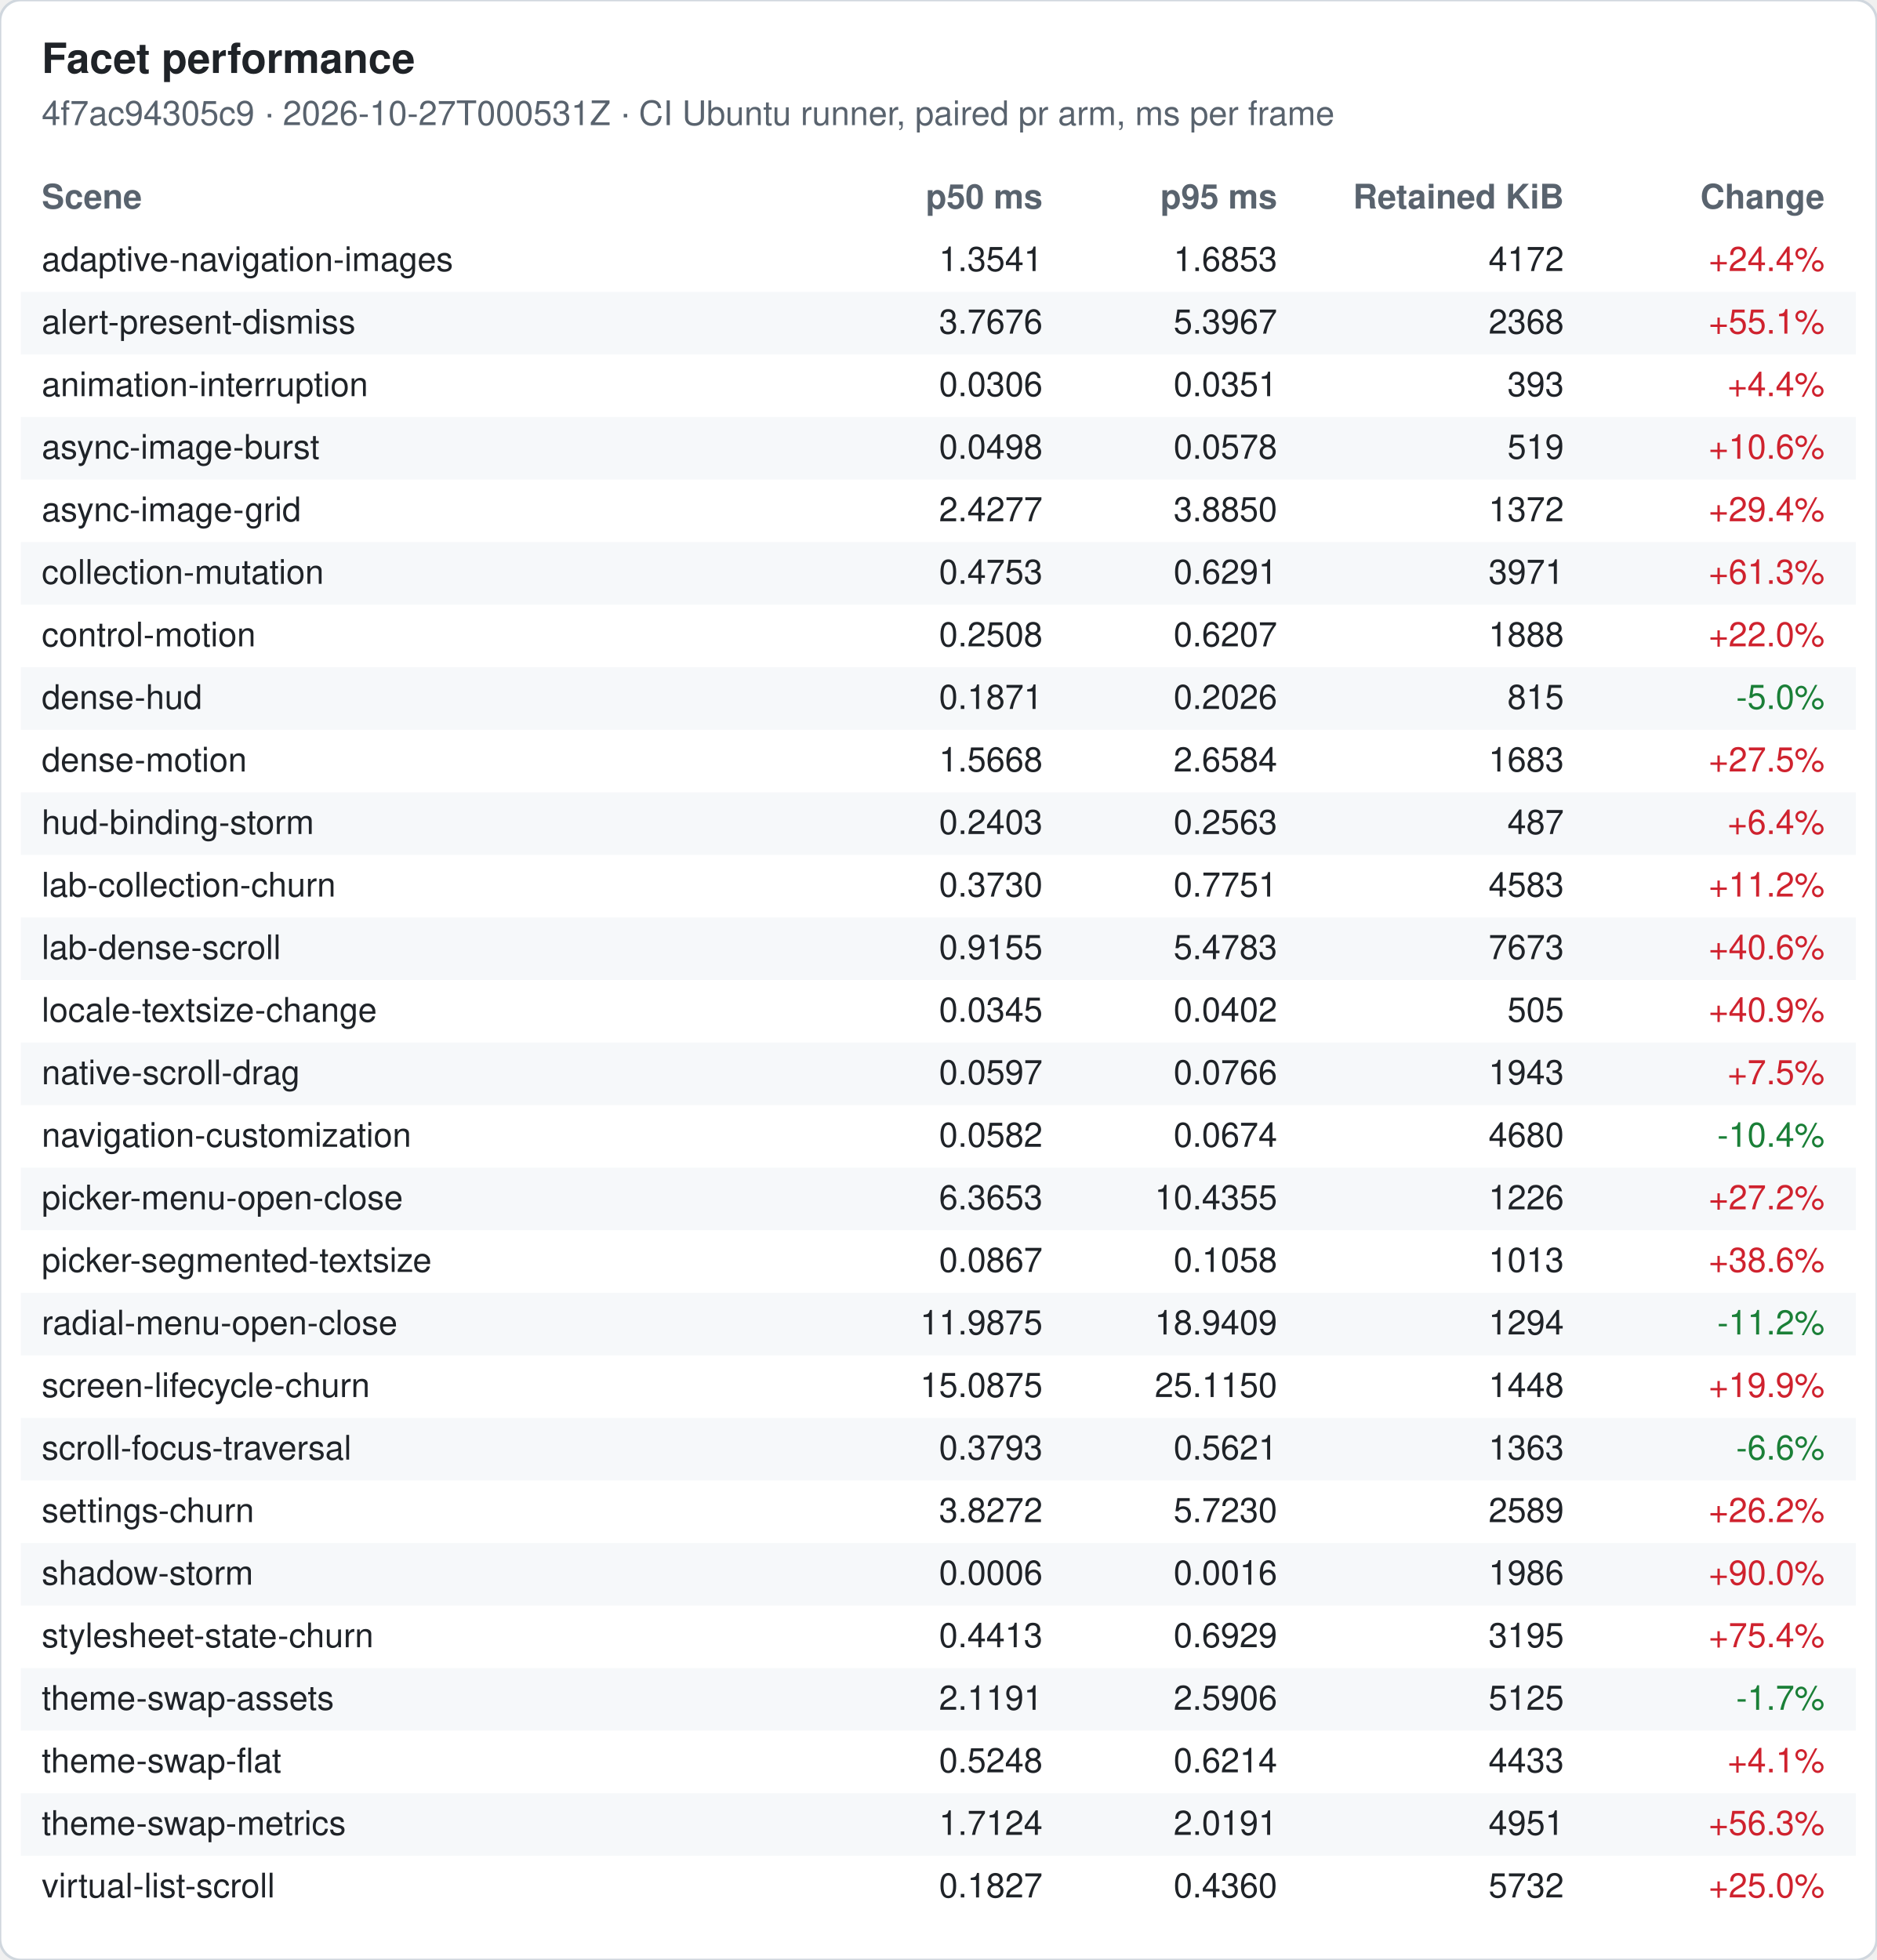
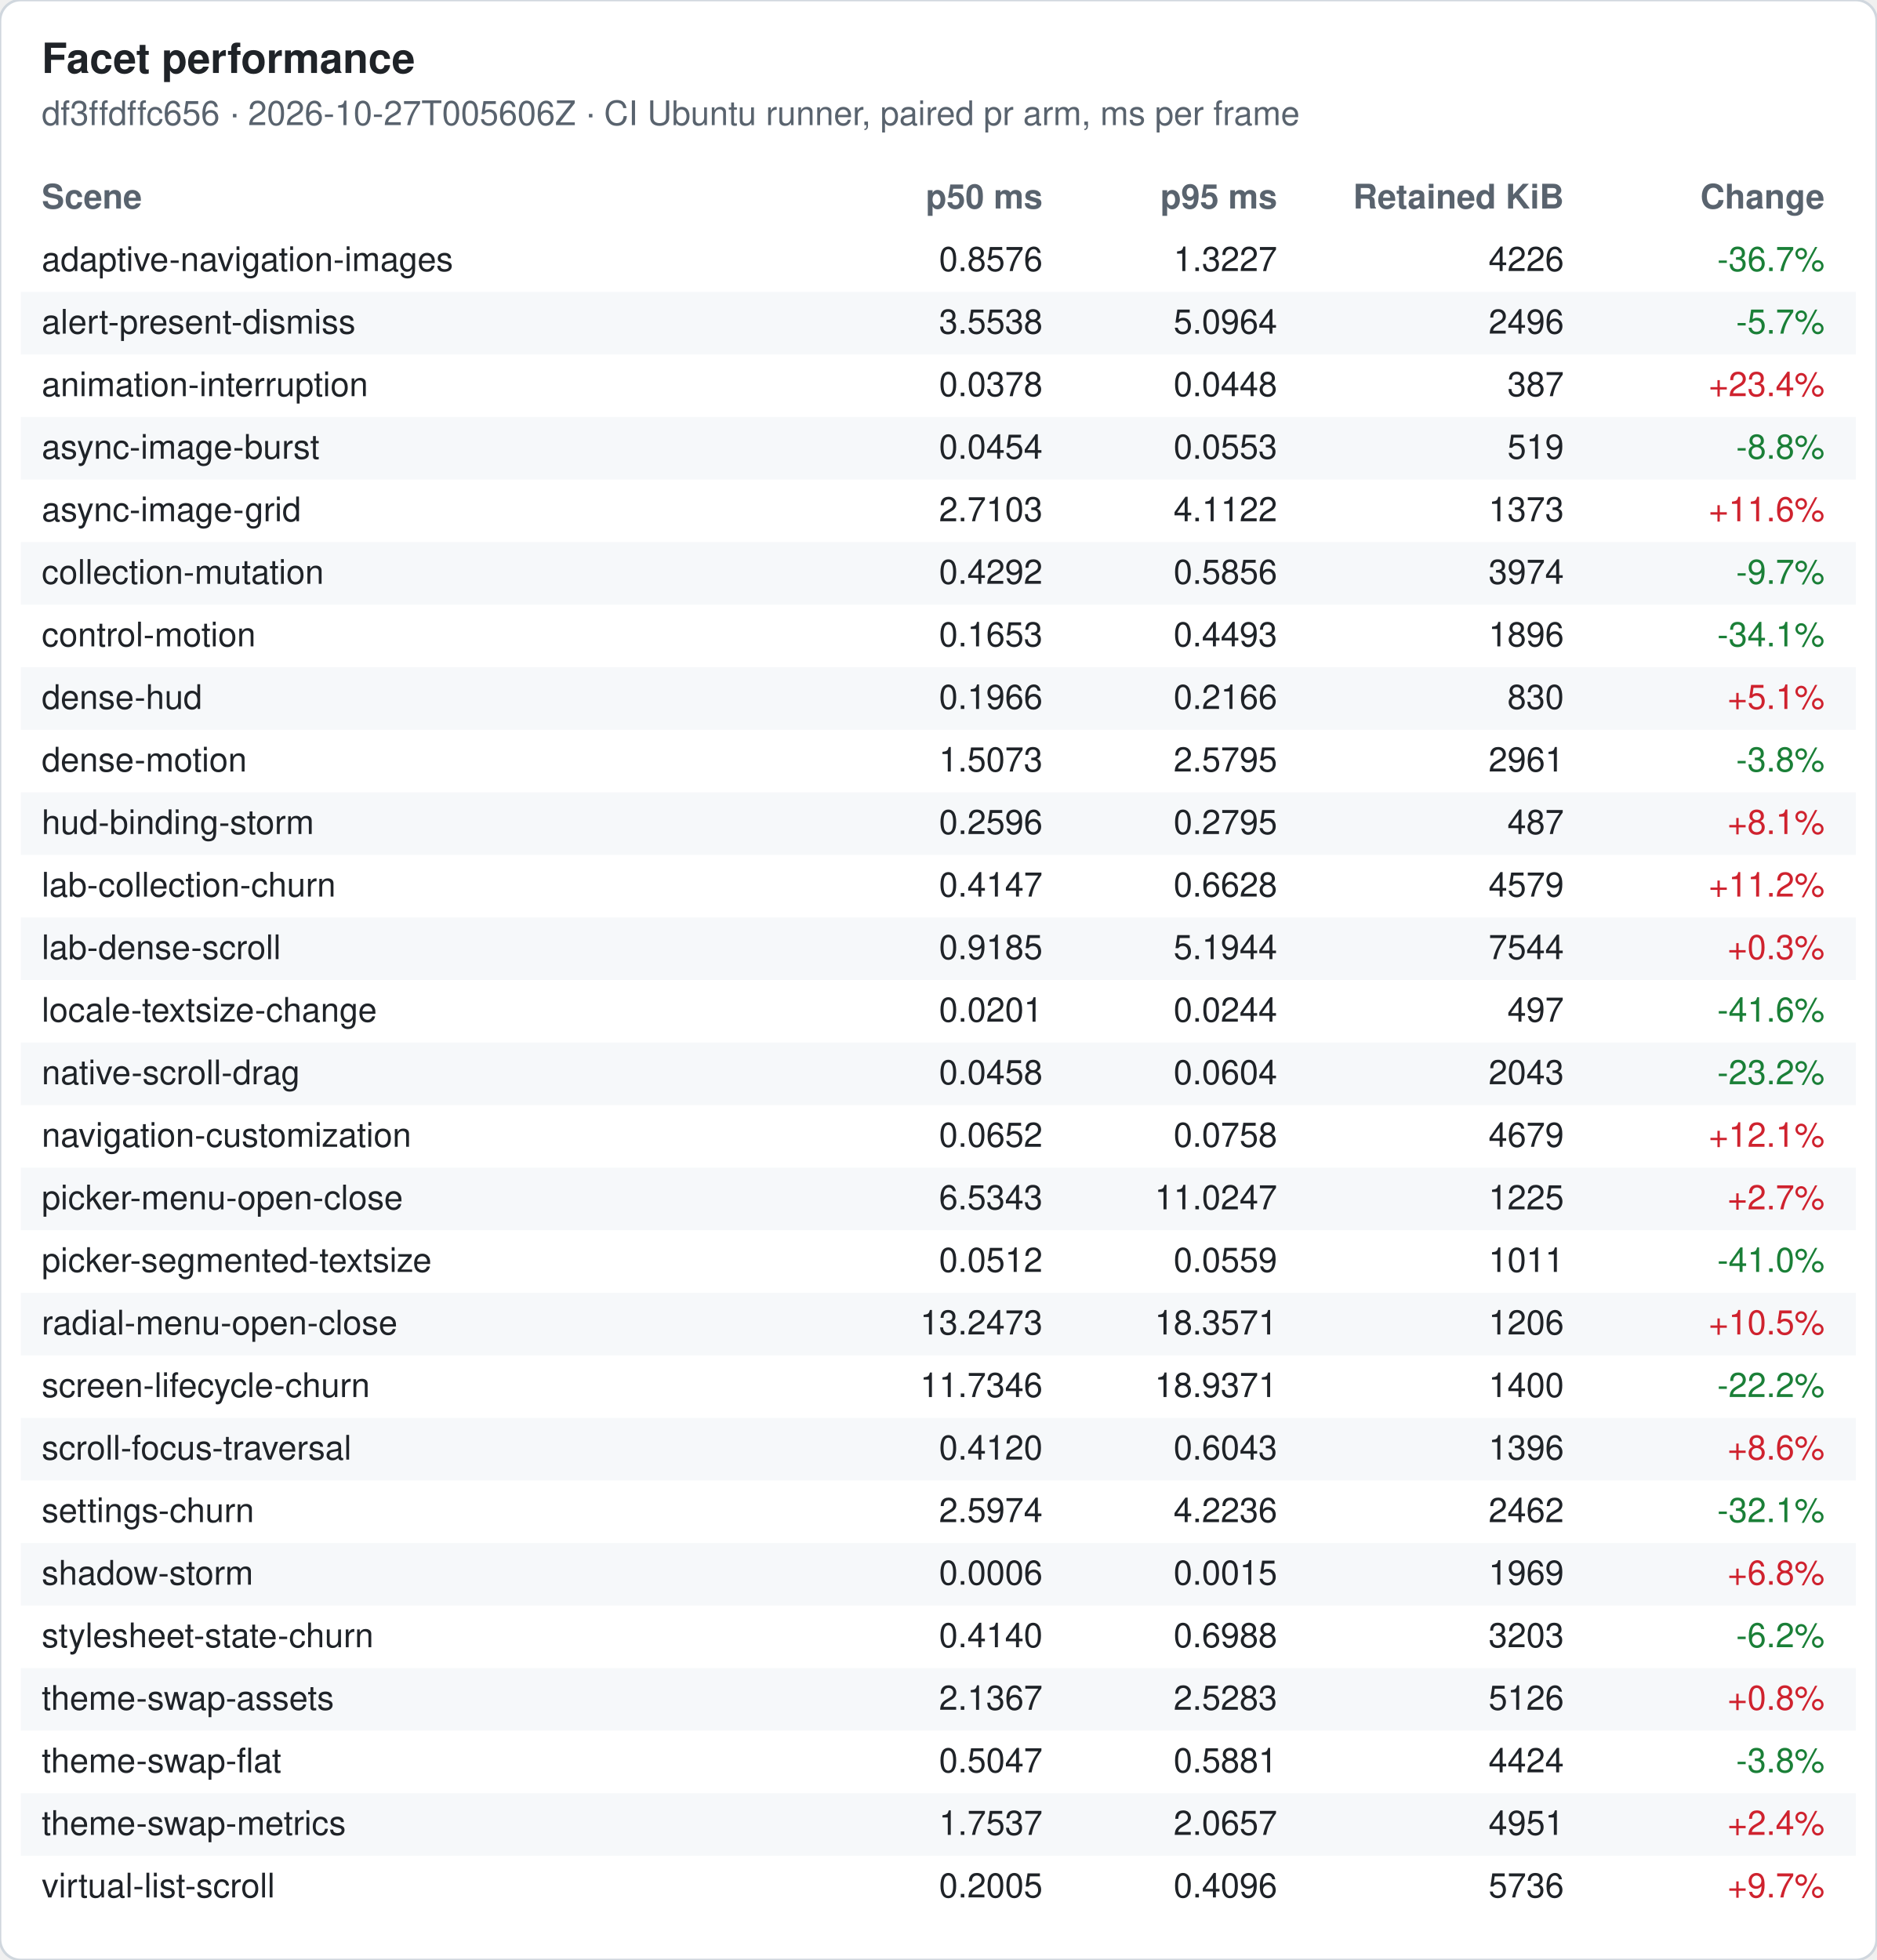
<svg xmlns="http://www.w3.org/2000/svg" width="720" height="752" viewBox="0 0 720 752" font-family="-apple-system, Segoe UI, Helvetica, Arial, sans-serif" font-size="13">
  <rect width="720" height="752" rx="8" fill="#ffffff" stroke="#d0d7de" />
  <text x="16" y="28" font-size="16" font-weight="600" fill="#1f2328">Facet performance</text>
-   <text x="16" y="48" fill="#59636e">4f7ac94305c9 · 2026-10-27T000531Z · CI Ubuntu runner, paired pr arm, ms per frame</text>
+   <text x="16" y="48" fill="#59636e">df3ffdffc656 · 2026-10-27T005606Z · CI Ubuntu runner, paired pr arm, ms per frame</text>
  <text x="16" y="80" font-weight="600" fill="#59636e">Scene</text>
  <text x="400" y="80" font-weight="600" fill="#59636e" text-anchor="end">p50 ms</text>
  <text x="490" y="80" font-weight="600" fill="#59636e" text-anchor="end">p95 ms</text>
  <text x="600" y="80" font-weight="600" fill="#59636e" text-anchor="end">Retained KiB</text>
  <text x="700" y="80" font-weight="600" fill="#59636e" text-anchor="end">Change</text>
  <text x="16" y="104" fill="#1f2328">adaptive-navigation-images</text>
-   <text x="400" y="104" fill="#1f2328" text-anchor="end">1.3541</text>
-   <text x="490" y="104" fill="#1f2328" text-anchor="end">1.6853</text>
-   <text x="600" y="104" fill="#1f2328" text-anchor="end">4172</text>
-   <text x="700" y="104" fill="#cf222e" text-anchor="end">+24.4%</text>
+   <text x="400" y="104" fill="#1f2328" text-anchor="end">0.8576</text>
+   <text x="490" y="104" fill="#1f2328" text-anchor="end">1.3227</text>
+   <text x="600" y="104" fill="#1f2328" text-anchor="end">4226</text>
+   <text x="700" y="104" fill="#1a7f37" text-anchor="end">-36.7%</text>
  <rect x="8" y="112" width="704" height="24" fill="#f6f8fa" />
  <text x="16" y="128" fill="#1f2328">alert-present-dismiss</text>
-   <text x="400" y="128" fill="#1f2328" text-anchor="end">3.7676</text>
-   <text x="490" y="128" fill="#1f2328" text-anchor="end">5.3967</text>
-   <text x="600" y="128" fill="#1f2328" text-anchor="end">2368</text>
-   <text x="700" y="128" fill="#cf222e" text-anchor="end">+55.1%</text>
+   <text x="400" y="128" fill="#1f2328" text-anchor="end">3.5538</text>
+   <text x="490" y="128" fill="#1f2328" text-anchor="end">5.0964</text>
+   <text x="600" y="128" fill="#1f2328" text-anchor="end">2496</text>
+   <text x="700" y="128" fill="#1a7f37" text-anchor="end">-5.7%</text>
  <text x="16" y="152" fill="#1f2328">animation-interruption</text>
-   <text x="400" y="152" fill="#1f2328" text-anchor="end">0.0306</text>
-   <text x="490" y="152" fill="#1f2328" text-anchor="end">0.0351</text>
-   <text x="600" y="152" fill="#1f2328" text-anchor="end">393</text>
-   <text x="700" y="152" fill="#cf222e" text-anchor="end">+4.4%</text>
+   <text x="400" y="152" fill="#1f2328" text-anchor="end">0.0378</text>
+   <text x="490" y="152" fill="#1f2328" text-anchor="end">0.0448</text>
+   <text x="600" y="152" fill="#1f2328" text-anchor="end">387</text>
+   <text x="700" y="152" fill="#cf222e" text-anchor="end">+23.4%</text>
  <rect x="8" y="160" width="704" height="24" fill="#f6f8fa" />
  <text x="16" y="176" fill="#1f2328">async-image-burst</text>
-   <text x="400" y="176" fill="#1f2328" text-anchor="end">0.0498</text>
-   <text x="490" y="176" fill="#1f2328" text-anchor="end">0.0578</text>
+   <text x="400" y="176" fill="#1f2328" text-anchor="end">0.0454</text>
+   <text x="490" y="176" fill="#1f2328" text-anchor="end">0.0553</text>
  <text x="600" y="176" fill="#1f2328" text-anchor="end">519</text>
-   <text x="700" y="176" fill="#cf222e" text-anchor="end">+10.6%</text>
+   <text x="700" y="176" fill="#1a7f37" text-anchor="end">-8.8%</text>
  <text x="16" y="200" fill="#1f2328">async-image-grid</text>
-   <text x="400" y="200" fill="#1f2328" text-anchor="end">2.4277</text>
-   <text x="490" y="200" fill="#1f2328" text-anchor="end">3.8850</text>
-   <text x="600" y="200" fill="#1f2328" text-anchor="end">1372</text>
-   <text x="700" y="200" fill="#cf222e" text-anchor="end">+29.4%</text>
+   <text x="400" y="200" fill="#1f2328" text-anchor="end">2.7103</text>
+   <text x="490" y="200" fill="#1f2328" text-anchor="end">4.1122</text>
+   <text x="600" y="200" fill="#1f2328" text-anchor="end">1373</text>
+   <text x="700" y="200" fill="#cf222e" text-anchor="end">+11.6%</text>
  <rect x="8" y="208" width="704" height="24" fill="#f6f8fa" />
  <text x="16" y="224" fill="#1f2328">collection-mutation</text>
-   <text x="400" y="224" fill="#1f2328" text-anchor="end">0.4753</text>
-   <text x="490" y="224" fill="#1f2328" text-anchor="end">0.6291</text>
-   <text x="600" y="224" fill="#1f2328" text-anchor="end">3971</text>
-   <text x="700" y="224" fill="#cf222e" text-anchor="end">+61.3%</text>
+   <text x="400" y="224" fill="#1f2328" text-anchor="end">0.4292</text>
+   <text x="490" y="224" fill="#1f2328" text-anchor="end">0.5856</text>
+   <text x="600" y="224" fill="#1f2328" text-anchor="end">3974</text>
+   <text x="700" y="224" fill="#1a7f37" text-anchor="end">-9.7%</text>
  <text x="16" y="248" fill="#1f2328">control-motion</text>
-   <text x="400" y="248" fill="#1f2328" text-anchor="end">0.2508</text>
-   <text x="490" y="248" fill="#1f2328" text-anchor="end">0.6207</text>
-   <text x="600" y="248" fill="#1f2328" text-anchor="end">1888</text>
-   <text x="700" y="248" fill="#cf222e" text-anchor="end">+22.0%</text>
+   <text x="400" y="248" fill="#1f2328" text-anchor="end">0.1653</text>
+   <text x="490" y="248" fill="#1f2328" text-anchor="end">0.4493</text>
+   <text x="600" y="248" fill="#1f2328" text-anchor="end">1896</text>
+   <text x="700" y="248" fill="#1a7f37" text-anchor="end">-34.1%</text>
  <rect x="8" y="256" width="704" height="24" fill="#f6f8fa" />
  <text x="16" y="272" fill="#1f2328">dense-hud</text>
-   <text x="400" y="272" fill="#1f2328" text-anchor="end">0.1871</text>
-   <text x="490" y="272" fill="#1f2328" text-anchor="end">0.2026</text>
-   <text x="600" y="272" fill="#1f2328" text-anchor="end">815</text>
-   <text x="700" y="272" fill="#1a7f37" text-anchor="end">-5.0%</text>
+   <text x="400" y="272" fill="#1f2328" text-anchor="end">0.1966</text>
+   <text x="490" y="272" fill="#1f2328" text-anchor="end">0.2166</text>
+   <text x="600" y="272" fill="#1f2328" text-anchor="end">830</text>
+   <text x="700" y="272" fill="#cf222e" text-anchor="end">+5.1%</text>
  <text x="16" y="296" fill="#1f2328">dense-motion</text>
-   <text x="400" y="296" fill="#1f2328" text-anchor="end">1.5668</text>
-   <text x="490" y="296" fill="#1f2328" text-anchor="end">2.6584</text>
-   <text x="600" y="296" fill="#1f2328" text-anchor="end">1683</text>
-   <text x="700" y="296" fill="#cf222e" text-anchor="end">+27.5%</text>
+   <text x="400" y="296" fill="#1f2328" text-anchor="end">1.5073</text>
+   <text x="490" y="296" fill="#1f2328" text-anchor="end">2.5795</text>
+   <text x="600" y="296" fill="#1f2328" text-anchor="end">2961</text>
+   <text x="700" y="296" fill="#1a7f37" text-anchor="end">-3.8%</text>
  <rect x="8" y="304" width="704" height="24" fill="#f6f8fa" />
  <text x="16" y="320" fill="#1f2328">hud-binding-storm</text>
-   <text x="400" y="320" fill="#1f2328" text-anchor="end">0.2403</text>
-   <text x="490" y="320" fill="#1f2328" text-anchor="end">0.2563</text>
+   <text x="400" y="320" fill="#1f2328" text-anchor="end">0.2596</text>
+   <text x="490" y="320" fill="#1f2328" text-anchor="end">0.2795</text>
  <text x="600" y="320" fill="#1f2328" text-anchor="end">487</text>
-   <text x="700" y="320" fill="#cf222e" text-anchor="end">+6.4%</text>
+   <text x="700" y="320" fill="#cf222e" text-anchor="end">+8.1%</text>
  <text x="16" y="344" fill="#1f2328">lab-collection-churn</text>
-   <text x="400" y="344" fill="#1f2328" text-anchor="end">0.3730</text>
-   <text x="490" y="344" fill="#1f2328" text-anchor="end">0.7751</text>
-   <text x="600" y="344" fill="#1f2328" text-anchor="end">4583</text>
+   <text x="400" y="344" fill="#1f2328" text-anchor="end">0.4147</text>
+   <text x="490" y="344" fill="#1f2328" text-anchor="end">0.6628</text>
+   <text x="600" y="344" fill="#1f2328" text-anchor="end">4579</text>
  <text x="700" y="344" fill="#cf222e" text-anchor="end">+11.2%</text>
  <rect x="8" y="352" width="704" height="24" fill="#f6f8fa" />
  <text x="16" y="368" fill="#1f2328">lab-dense-scroll</text>
-   <text x="400" y="368" fill="#1f2328" text-anchor="end">0.9155</text>
-   <text x="490" y="368" fill="#1f2328" text-anchor="end">5.4783</text>
-   <text x="600" y="368" fill="#1f2328" text-anchor="end">7673</text>
-   <text x="700" y="368" fill="#cf222e" text-anchor="end">+40.6%</text>
+   <text x="400" y="368" fill="#1f2328" text-anchor="end">0.9185</text>
+   <text x="490" y="368" fill="#1f2328" text-anchor="end">5.1944</text>
+   <text x="600" y="368" fill="#1f2328" text-anchor="end">7544</text>
+   <text x="700" y="368" fill="#cf222e" text-anchor="end">+0.3%</text>
  <text x="16" y="392" fill="#1f2328">locale-textsize-change</text>
-   <text x="400" y="392" fill="#1f2328" text-anchor="end">0.0345</text>
-   <text x="490" y="392" fill="#1f2328" text-anchor="end">0.0402</text>
-   <text x="600" y="392" fill="#1f2328" text-anchor="end">505</text>
-   <text x="700" y="392" fill="#cf222e" text-anchor="end">+40.9%</text>
+   <text x="400" y="392" fill="#1f2328" text-anchor="end">0.0201</text>
+   <text x="490" y="392" fill="#1f2328" text-anchor="end">0.0244</text>
+   <text x="600" y="392" fill="#1f2328" text-anchor="end">497</text>
+   <text x="700" y="392" fill="#1a7f37" text-anchor="end">-41.6%</text>
  <rect x="8" y="400" width="704" height="24" fill="#f6f8fa" />
  <text x="16" y="416" fill="#1f2328">native-scroll-drag</text>
-   <text x="400" y="416" fill="#1f2328" text-anchor="end">0.0597</text>
-   <text x="490" y="416" fill="#1f2328" text-anchor="end">0.0766</text>
-   <text x="600" y="416" fill="#1f2328" text-anchor="end">1943</text>
-   <text x="700" y="416" fill="#cf222e" text-anchor="end">+7.5%</text>
+   <text x="400" y="416" fill="#1f2328" text-anchor="end">0.0458</text>
+   <text x="490" y="416" fill="#1f2328" text-anchor="end">0.0604</text>
+   <text x="600" y="416" fill="#1f2328" text-anchor="end">2043</text>
+   <text x="700" y="416" fill="#1a7f37" text-anchor="end">-23.2%</text>
  <text x="16" y="440" fill="#1f2328">navigation-customization</text>
-   <text x="400" y="440" fill="#1f2328" text-anchor="end">0.0582</text>
-   <text x="490" y="440" fill="#1f2328" text-anchor="end">0.0674</text>
-   <text x="600" y="440" fill="#1f2328" text-anchor="end">4680</text>
-   <text x="700" y="440" fill="#1a7f37" text-anchor="end">-10.4%</text>
+   <text x="400" y="440" fill="#1f2328" text-anchor="end">0.0652</text>
+   <text x="490" y="440" fill="#1f2328" text-anchor="end">0.0758</text>
+   <text x="600" y="440" fill="#1f2328" text-anchor="end">4679</text>
+   <text x="700" y="440" fill="#cf222e" text-anchor="end">+12.1%</text>
  <rect x="8" y="448" width="704" height="24" fill="#f6f8fa" />
  <text x="16" y="464" fill="#1f2328">picker-menu-open-close</text>
-   <text x="400" y="464" fill="#1f2328" text-anchor="end">6.3653</text>
-   <text x="490" y="464" fill="#1f2328" text-anchor="end">10.4355</text>
-   <text x="600" y="464" fill="#1f2328" text-anchor="end">1226</text>
-   <text x="700" y="464" fill="#cf222e" text-anchor="end">+27.2%</text>
+   <text x="400" y="464" fill="#1f2328" text-anchor="end">6.5343</text>
+   <text x="490" y="464" fill="#1f2328" text-anchor="end">11.0247</text>
+   <text x="600" y="464" fill="#1f2328" text-anchor="end">1225</text>
+   <text x="700" y="464" fill="#cf222e" text-anchor="end">+2.7%</text>
  <text x="16" y="488" fill="#1f2328">picker-segmented-textsize</text>
-   <text x="400" y="488" fill="#1f2328" text-anchor="end">0.0867</text>
-   <text x="490" y="488" fill="#1f2328" text-anchor="end">0.1058</text>
-   <text x="600" y="488" fill="#1f2328" text-anchor="end">1013</text>
-   <text x="700" y="488" fill="#cf222e" text-anchor="end">+38.6%</text>
+   <text x="400" y="488" fill="#1f2328" text-anchor="end">0.0512</text>
+   <text x="490" y="488" fill="#1f2328" text-anchor="end">0.0559</text>
+   <text x="600" y="488" fill="#1f2328" text-anchor="end">1011</text>
+   <text x="700" y="488" fill="#1a7f37" text-anchor="end">-41.0%</text>
  <rect x="8" y="496" width="704" height="24" fill="#f6f8fa" />
  <text x="16" y="512" fill="#1f2328">radial-menu-open-close</text>
-   <text x="400" y="512" fill="#1f2328" text-anchor="end">11.9875</text>
-   <text x="490" y="512" fill="#1f2328" text-anchor="end">18.9409</text>
-   <text x="600" y="512" fill="#1f2328" text-anchor="end">1294</text>
-   <text x="700" y="512" fill="#1a7f37" text-anchor="end">-11.2%</text>
+   <text x="400" y="512" fill="#1f2328" text-anchor="end">13.2473</text>
+   <text x="490" y="512" fill="#1f2328" text-anchor="end">18.3571</text>
+   <text x="600" y="512" fill="#1f2328" text-anchor="end">1206</text>
+   <text x="700" y="512" fill="#cf222e" text-anchor="end">+10.5%</text>
  <text x="16" y="536" fill="#1f2328">screen-lifecycle-churn</text>
-   <text x="400" y="536" fill="#1f2328" text-anchor="end">15.0875</text>
-   <text x="490" y="536" fill="#1f2328" text-anchor="end">25.1150</text>
-   <text x="600" y="536" fill="#1f2328" text-anchor="end">1448</text>
-   <text x="700" y="536" fill="#cf222e" text-anchor="end">+19.9%</text>
+   <text x="400" y="536" fill="#1f2328" text-anchor="end">11.7346</text>
+   <text x="490" y="536" fill="#1f2328" text-anchor="end">18.9371</text>
+   <text x="600" y="536" fill="#1f2328" text-anchor="end">1400</text>
+   <text x="700" y="536" fill="#1a7f37" text-anchor="end">-22.2%</text>
  <rect x="8" y="544" width="704" height="24" fill="#f6f8fa" />
  <text x="16" y="560" fill="#1f2328">scroll-focus-traversal</text>
-   <text x="400" y="560" fill="#1f2328" text-anchor="end">0.3793</text>
-   <text x="490" y="560" fill="#1f2328" text-anchor="end">0.5621</text>
-   <text x="600" y="560" fill="#1f2328" text-anchor="end">1363</text>
-   <text x="700" y="560" fill="#1a7f37" text-anchor="end">-6.6%</text>
+   <text x="400" y="560" fill="#1f2328" text-anchor="end">0.4120</text>
+   <text x="490" y="560" fill="#1f2328" text-anchor="end">0.6043</text>
+   <text x="600" y="560" fill="#1f2328" text-anchor="end">1396</text>
+   <text x="700" y="560" fill="#cf222e" text-anchor="end">+8.6%</text>
  <text x="16" y="584" fill="#1f2328">settings-churn</text>
-   <text x="400" y="584" fill="#1f2328" text-anchor="end">3.8272</text>
-   <text x="490" y="584" fill="#1f2328" text-anchor="end">5.7230</text>
-   <text x="600" y="584" fill="#1f2328" text-anchor="end">2589</text>
-   <text x="700" y="584" fill="#cf222e" text-anchor="end">+26.2%</text>
+   <text x="400" y="584" fill="#1f2328" text-anchor="end">2.5974</text>
+   <text x="490" y="584" fill="#1f2328" text-anchor="end">4.2236</text>
+   <text x="600" y="584" fill="#1f2328" text-anchor="end">2462</text>
+   <text x="700" y="584" fill="#1a7f37" text-anchor="end">-32.1%</text>
  <rect x="8" y="592" width="704" height="24" fill="#f6f8fa" />
  <text x="16" y="608" fill="#1f2328">shadow-storm</text>
  <text x="400" y="608" fill="#1f2328" text-anchor="end">0.0006</text>
-   <text x="490" y="608" fill="#1f2328" text-anchor="end">0.0016</text>
-   <text x="600" y="608" fill="#1f2328" text-anchor="end">1986</text>
-   <text x="700" y="608" fill="#cf222e" text-anchor="end">+90.0%</text>
+   <text x="490" y="608" fill="#1f2328" text-anchor="end">0.0015</text>
+   <text x="600" y="608" fill="#1f2328" text-anchor="end">1969</text>
+   <text x="700" y="608" fill="#cf222e" text-anchor="end">+6.8%</text>
  <text x="16" y="632" fill="#1f2328">stylesheet-state-churn</text>
-   <text x="400" y="632" fill="#1f2328" text-anchor="end">0.4413</text>
-   <text x="490" y="632" fill="#1f2328" text-anchor="end">0.6929</text>
-   <text x="600" y="632" fill="#1f2328" text-anchor="end">3195</text>
-   <text x="700" y="632" fill="#cf222e" text-anchor="end">+75.4%</text>
+   <text x="400" y="632" fill="#1f2328" text-anchor="end">0.4140</text>
+   <text x="490" y="632" fill="#1f2328" text-anchor="end">0.6988</text>
+   <text x="600" y="632" fill="#1f2328" text-anchor="end">3203</text>
+   <text x="700" y="632" fill="#1a7f37" text-anchor="end">-6.2%</text>
  <rect x="8" y="640" width="704" height="24" fill="#f6f8fa" />
  <text x="16" y="656" fill="#1f2328">theme-swap-assets</text>
-   <text x="400" y="656" fill="#1f2328" text-anchor="end">2.1191</text>
-   <text x="490" y="656" fill="#1f2328" text-anchor="end">2.5906</text>
-   <text x="600" y="656" fill="#1f2328" text-anchor="end">5125</text>
-   <text x="700" y="656" fill="#1a7f37" text-anchor="end">-1.7%</text>
+   <text x="400" y="656" fill="#1f2328" text-anchor="end">2.1367</text>
+   <text x="490" y="656" fill="#1f2328" text-anchor="end">2.5283</text>
+   <text x="600" y="656" fill="#1f2328" text-anchor="end">5126</text>
+   <text x="700" y="656" fill="#cf222e" text-anchor="end">+0.8%</text>
  <text x="16" y="680" fill="#1f2328">theme-swap-flat</text>
-   <text x="400" y="680" fill="#1f2328" text-anchor="end">0.5248</text>
-   <text x="490" y="680" fill="#1f2328" text-anchor="end">0.6214</text>
-   <text x="600" y="680" fill="#1f2328" text-anchor="end">4433</text>
-   <text x="700" y="680" fill="#cf222e" text-anchor="end">+4.1%</text>
+   <text x="400" y="680" fill="#1f2328" text-anchor="end">0.5047</text>
+   <text x="490" y="680" fill="#1f2328" text-anchor="end">0.5881</text>
+   <text x="600" y="680" fill="#1f2328" text-anchor="end">4424</text>
+   <text x="700" y="680" fill="#1a7f37" text-anchor="end">-3.8%</text>
  <rect x="8" y="688" width="704" height="24" fill="#f6f8fa" />
  <text x="16" y="704" fill="#1f2328">theme-swap-metrics</text>
-   <text x="400" y="704" fill="#1f2328" text-anchor="end">1.7124</text>
-   <text x="490" y="704" fill="#1f2328" text-anchor="end">2.0191</text>
+   <text x="400" y="704" fill="#1f2328" text-anchor="end">1.7537</text>
+   <text x="490" y="704" fill="#1f2328" text-anchor="end">2.0657</text>
  <text x="600" y="704" fill="#1f2328" text-anchor="end">4951</text>
-   <text x="700" y="704" fill="#cf222e" text-anchor="end">+56.3%</text>
+   <text x="700" y="704" fill="#cf222e" text-anchor="end">+2.4%</text>
  <text x="16" y="728" fill="#1f2328">virtual-list-scroll</text>
-   <text x="400" y="728" fill="#1f2328" text-anchor="end">0.1827</text>
-   <text x="490" y="728" fill="#1f2328" text-anchor="end">0.4360</text>
-   <text x="600" y="728" fill="#1f2328" text-anchor="end">5732</text>
-   <text x="700" y="728" fill="#cf222e" text-anchor="end">+25.0%</text>
+   <text x="400" y="728" fill="#1f2328" text-anchor="end">0.2005</text>
+   <text x="490" y="728" fill="#1f2328" text-anchor="end">0.4096</text>
+   <text x="600" y="728" fill="#1f2328" text-anchor="end">5736</text>
+   <text x="700" y="728" fill="#cf222e" text-anchor="end">+9.7%</text>
</svg>
